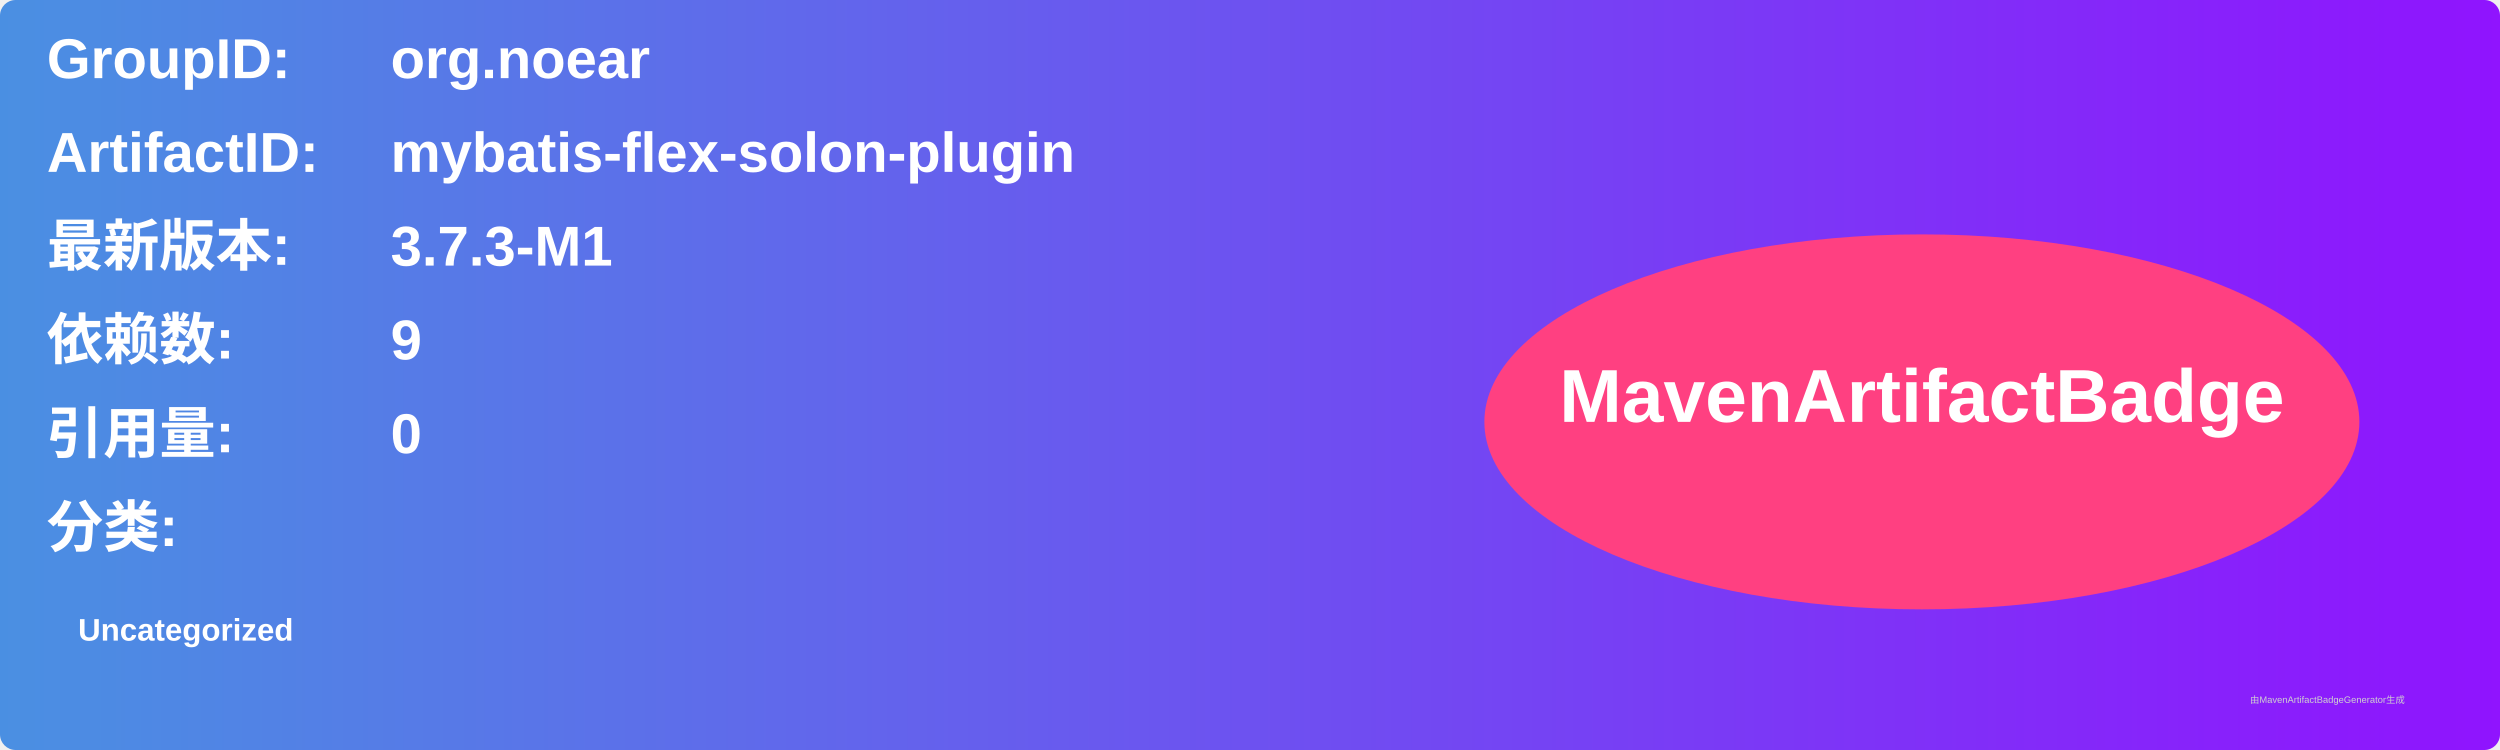
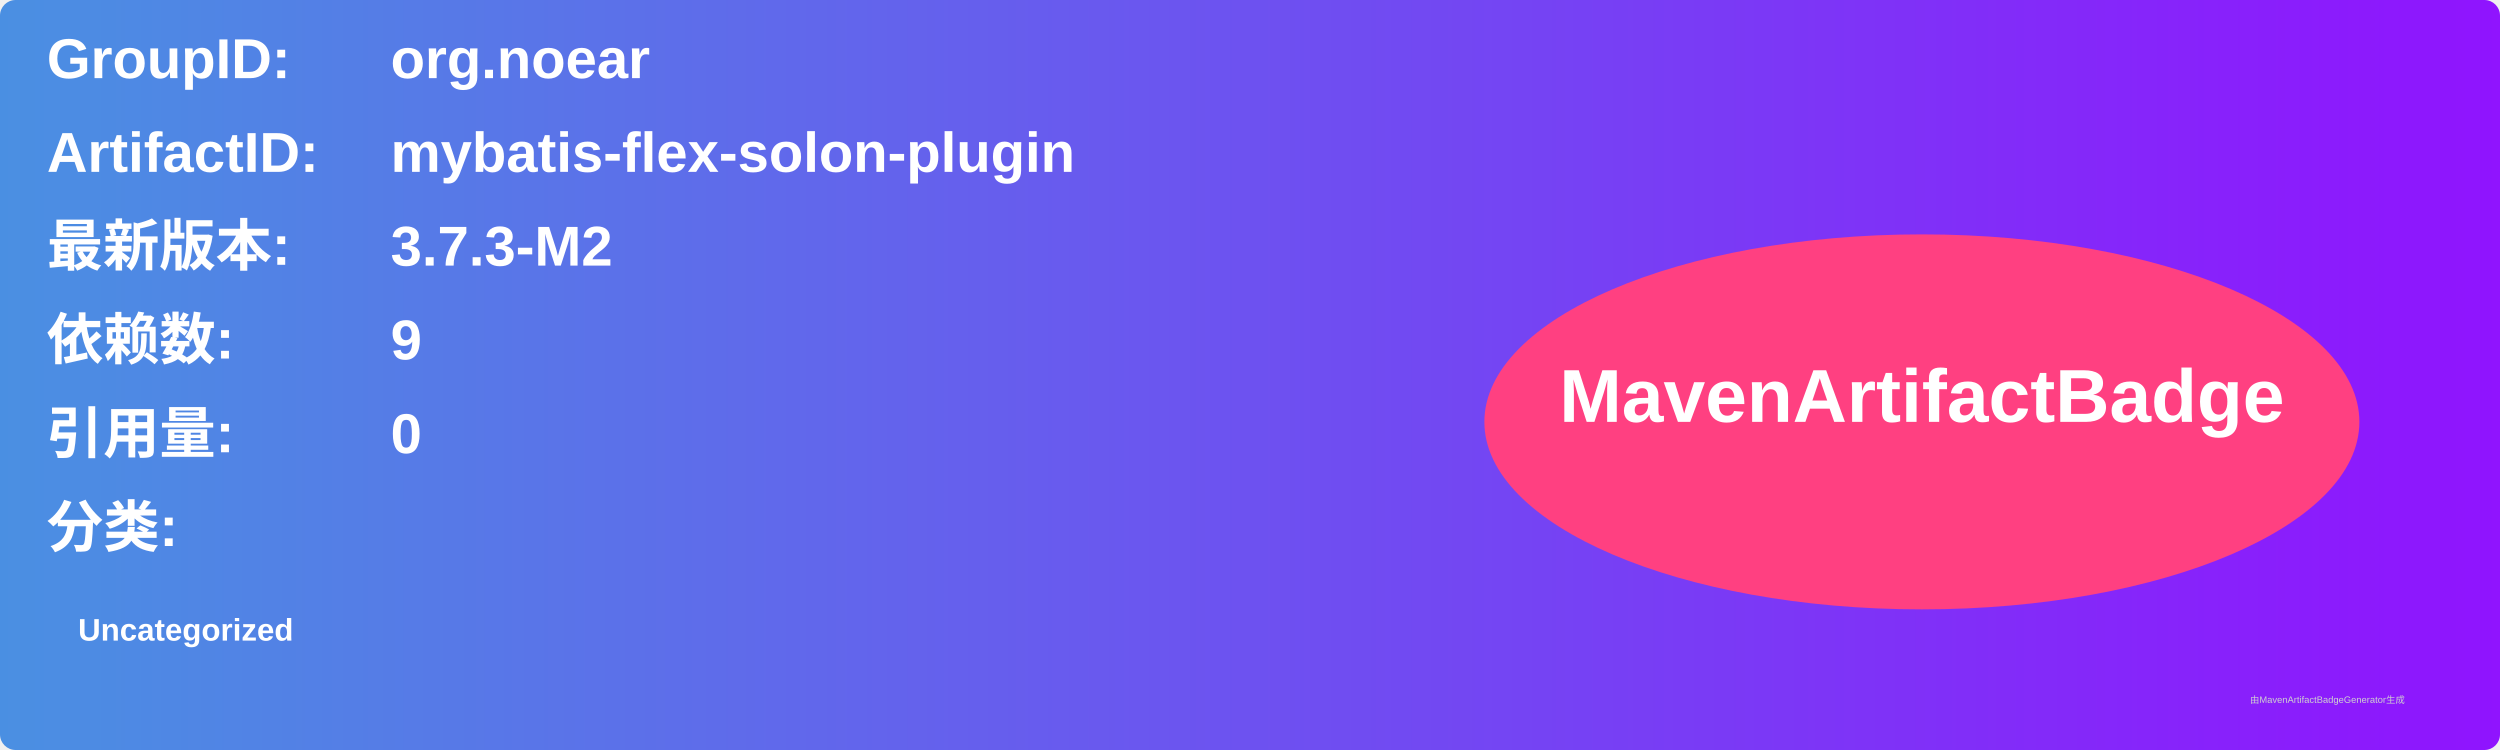
<svg xmlns="http://www.w3.org/2000/svg" width="800" height="240" viewBox="0 0 800 240">
  <linearGradient id="grad" x1="0%" y1="0%" x2="100%" y2="0%">
    <stop offset="0%" stop-color="#4a90e2" />
    <stop offset="100%" stop-color="#9013fe" />
  </linearGradient>
  <rect width="100%" height="100%" rx="5" ry="5" fill="url(#grad)" />
  <g transform="translate(15, 15)">
    <text x="0" y="10" font-family="Arial" font-size="18" fill="white" font-weight="bold" width="260">GroupID:</text>
    <text x="110" y="10" font-family="Arial" font-size="18" fill="white" font-weight="bold" width="460">org.noear</text>
    <text x="0" y="40" font-family="Arial" font-size="18" fill="white" font-weight="bold" width="260">ArtifactID:</text>
    <text x="110" y="40" font-family="Arial" font-size="18" fill="white" font-weight="bold" width="460">mybatis-flex-solon-plugin</text>
    <text x="0" y="70" font-family="Arial" font-size="18" fill="white" font-weight="bold">最新版本:</text>
    <text x="110" y="70" font-family="Arial" font-size="18" fill="white" font-weight="bold">
-       <tspan font-weight="bold">3.7.3-M1</tspan>
+       <tspan font-weight="bold">3.7.3-M2</tspan>
    </text>
    <text x="0" y="100" font-family="Arial" font-size="18" fill="white" font-weight="bold">依赖数: </text>
    <text x="110" y="100" font-family="Arial" font-size="18" fill="white">
      <tspan font-weight="bold">9</tspan>
    </text>
    <text x="0" y="130" font-family="Arial" font-size="18" fill="white" font-weight="bold">引用量: </text>
    <text x="110" y="130" font-family="Arial" font-size="18" fill="white">
      <tspan font-weight="bold">0</tspan>
    </text>
    <text x="0" y="160" font-family="Arial" font-size="18" fill="white" font-weight="bold">分类:</text>
    <text x="10" y="190" font-family="Arial" font-size="10" fill="white">
      <tspan font-weight="bold">Uncategorized</tspan>
    </text>
    <ellipse cx="600" cy="120" rx="140" ry="60" fill="#ff4081" />
    <text x="600" y="120" text-anchor="middle" font-family="Arial" font-size="24" fill="white" font-weight="bold">MavenArtifactBadge</text>
  </g>
  <text x="720" y="225" font-family="Arial" font-size="3" fill="#d0d0d0">由MavenArtifactBadgeGenerator生成</text>
</svg>
